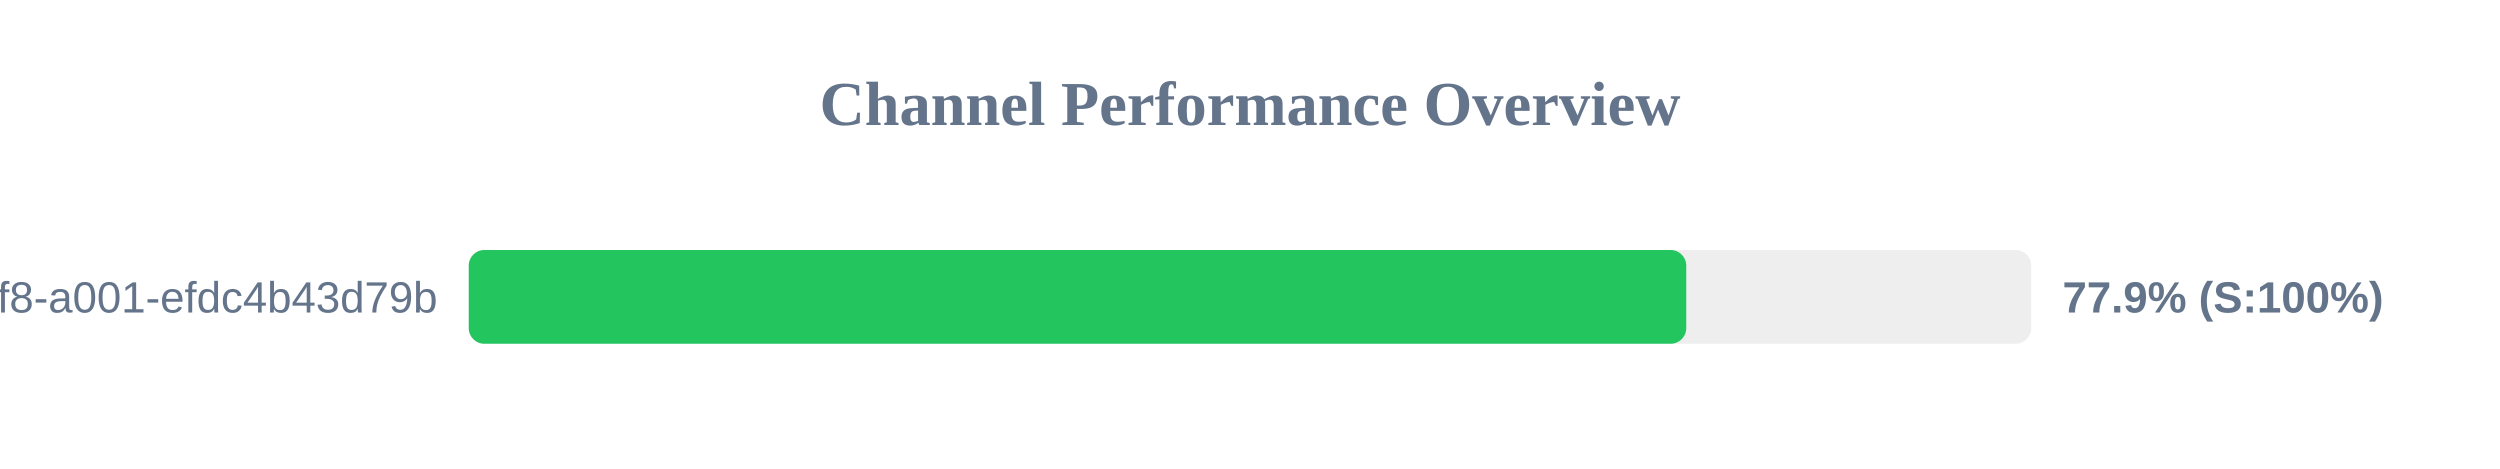
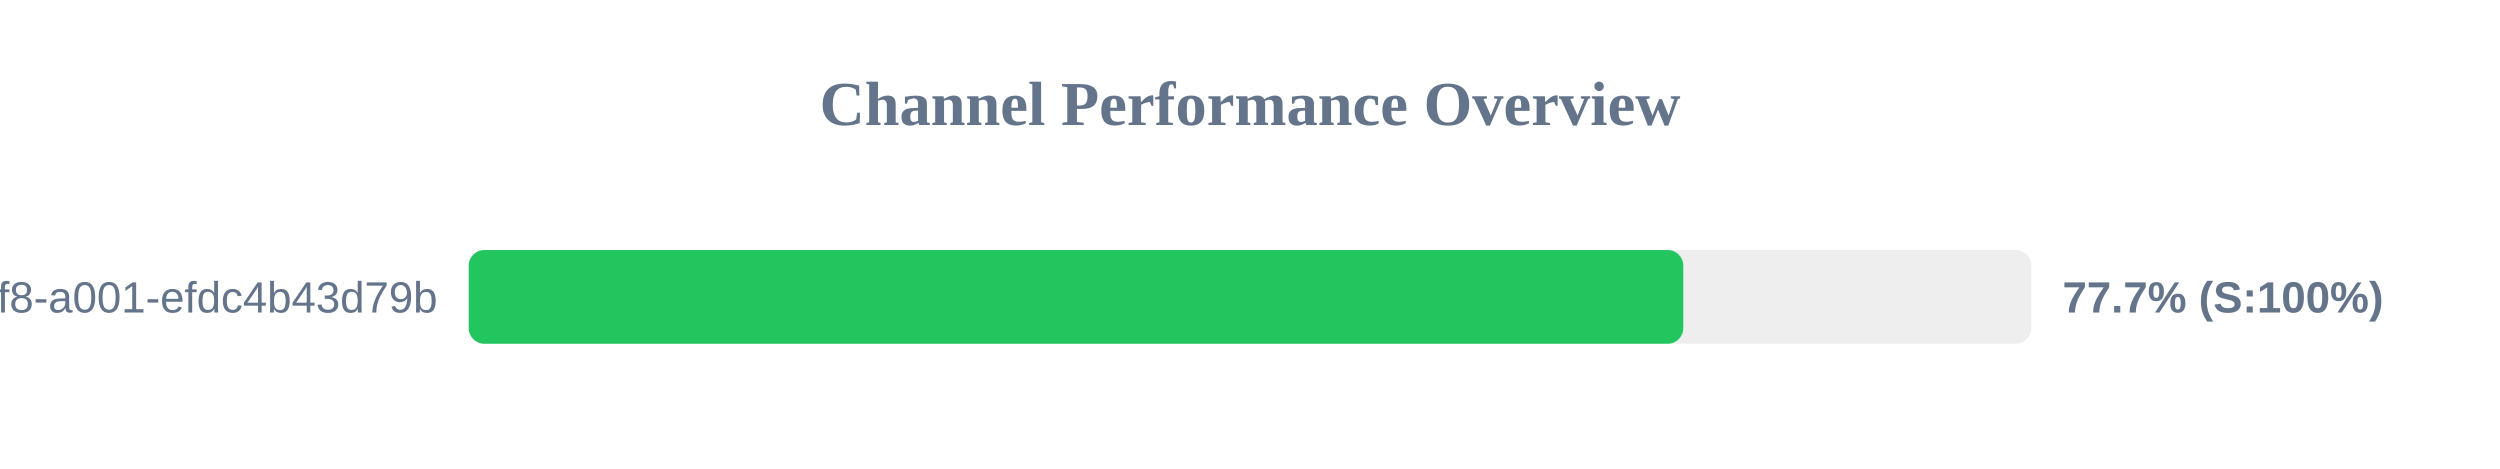
<svg xmlns="http://www.w3.org/2000/svg" width="800" height="150" version="1.1">
  <style>
        .row { font: 14px Arial; fill: #64748b; }
        .score { font: bold 14px Arial; fill: #64748b; }
    </style>
  <text x="400" y="40" text-anchor="middle" font-size="20px" font-weight="bold" fill="#64748b">Channel Performance Overview</text>
  <rect x="150" y="80" width="500" height="30" fill="#eee" rx="5" />
-   <rect x="150" y="80" width="389.6" height="30" fill="#22c55e" rx="5" />
+   <rect x="150" y="80" width="388.65" height="30" fill="#22c55e" rx="5" />
  <text x="140" y="100" text-anchor="end" class="row">?uuid=1fdb6b30-5371-4ff8-a001-efdc4b43d79b</text>
-   <text x="660" y="100" text-anchor="start" class="score">77.9% (S:100%)</text>
+   <text x="660" y="100" text-anchor="start" class="score">77.7% (S:100%)</text>
</svg>
